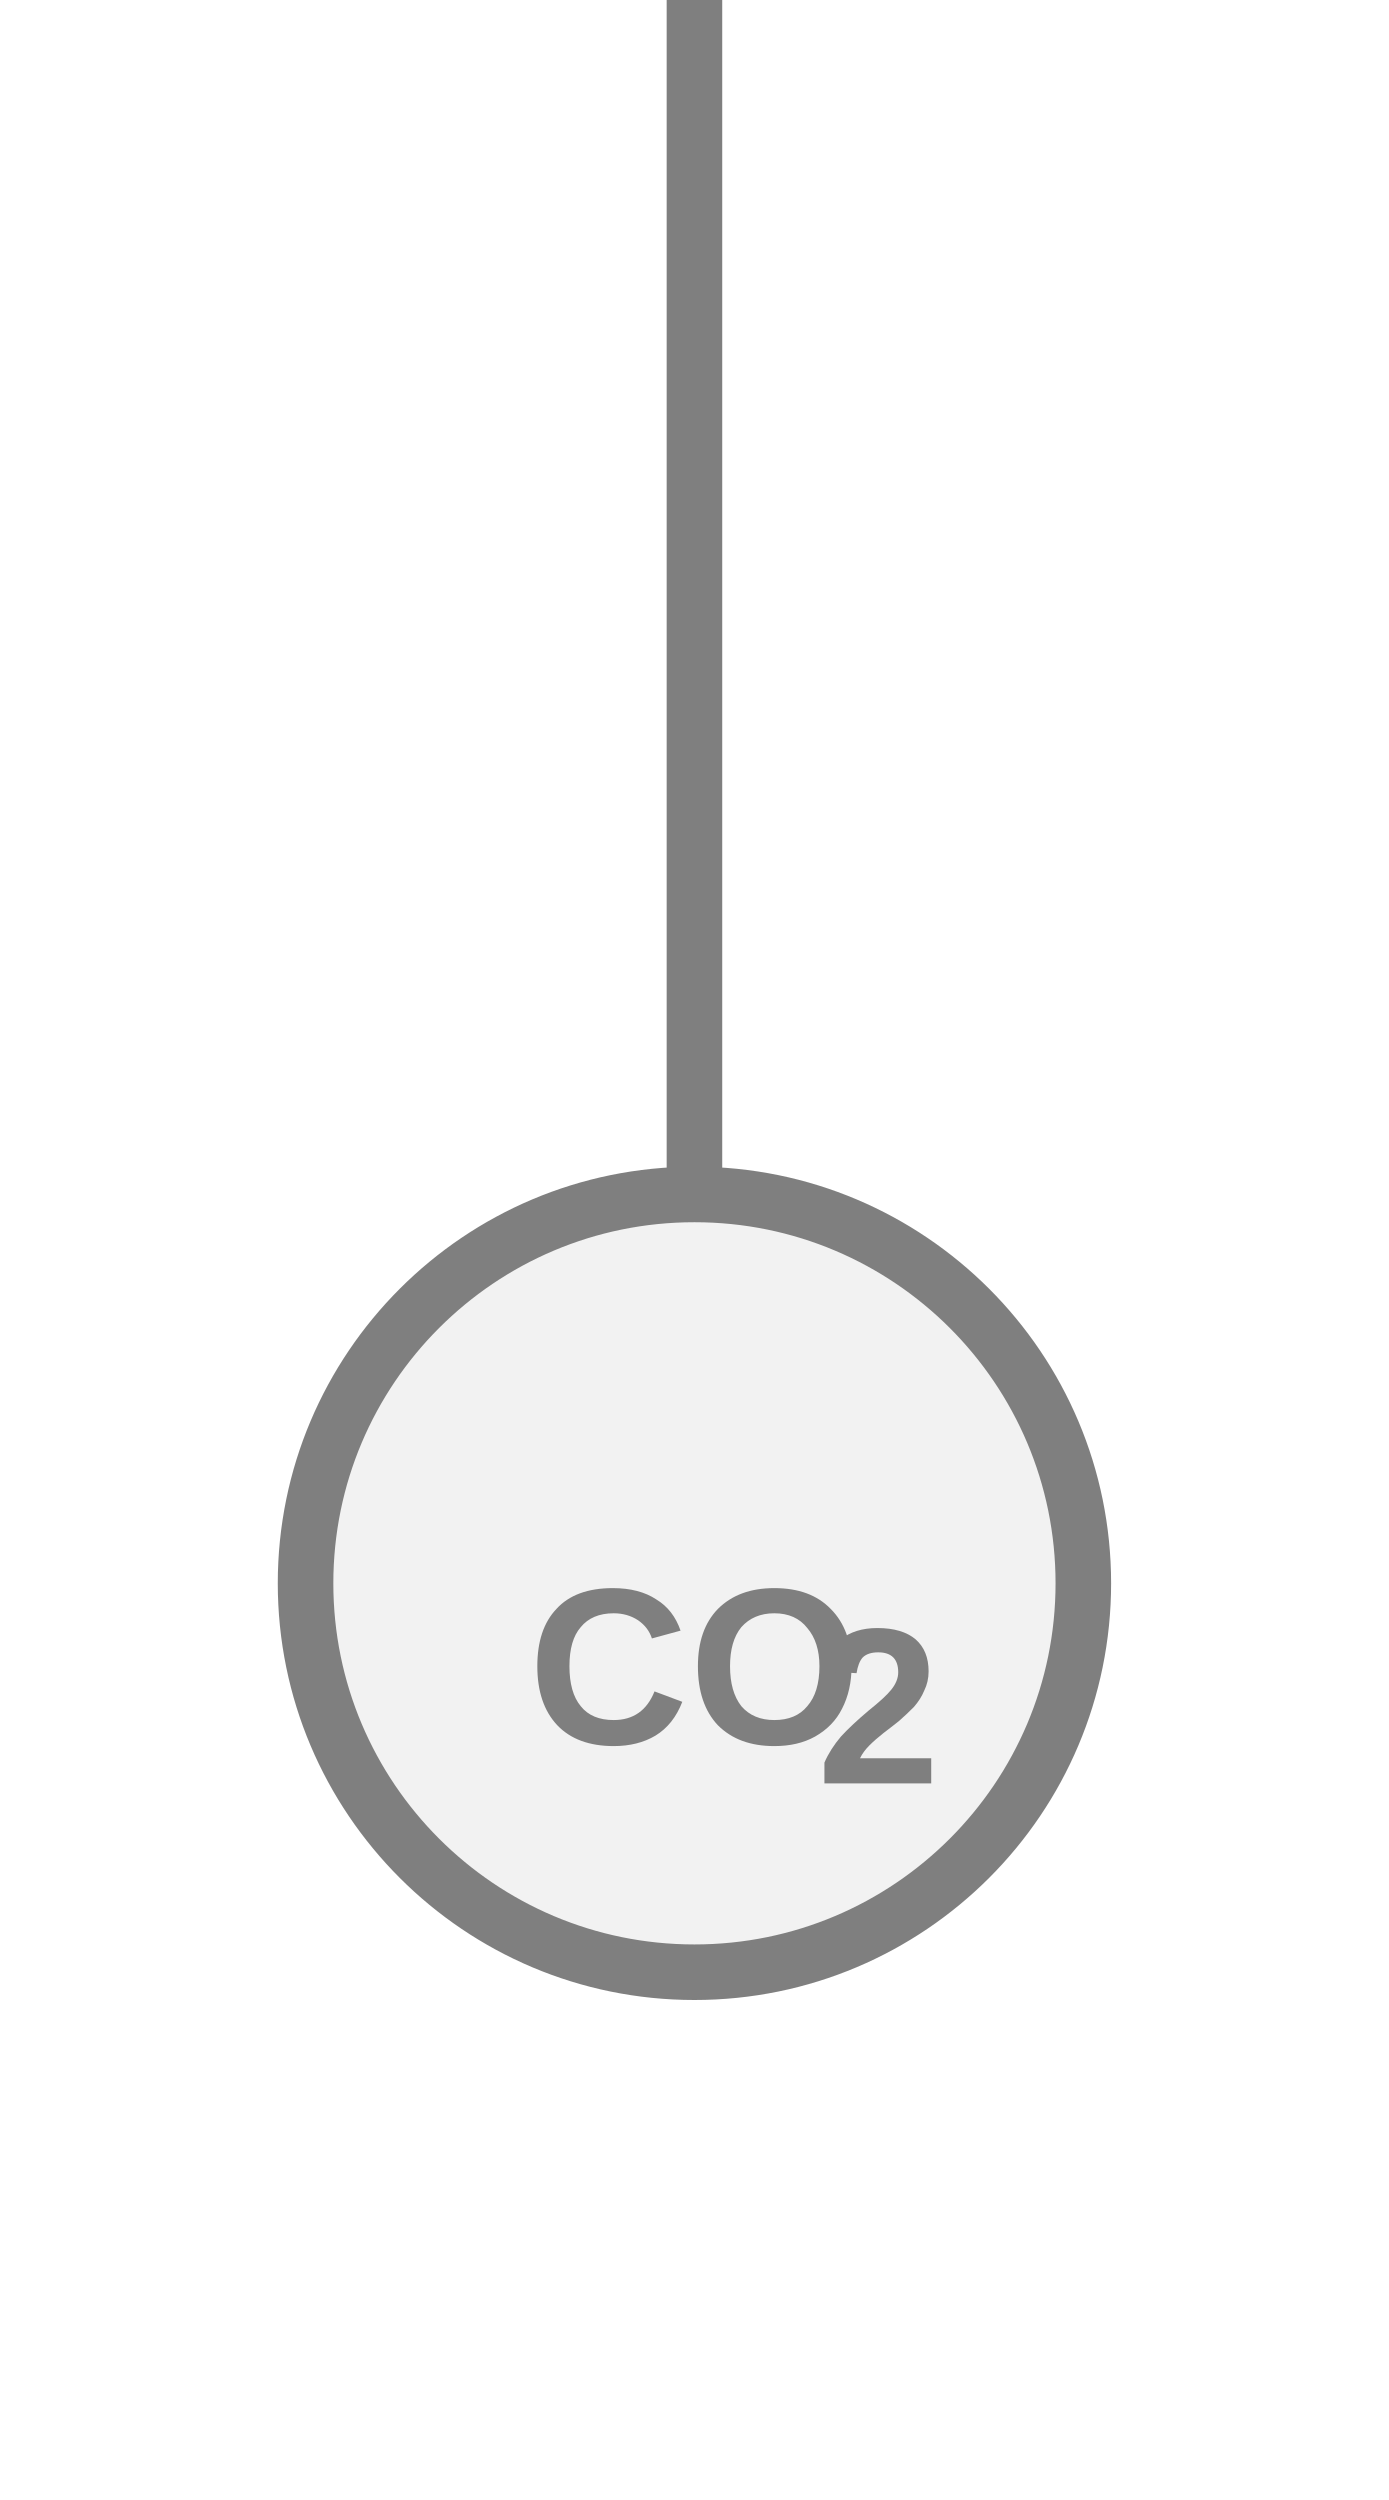
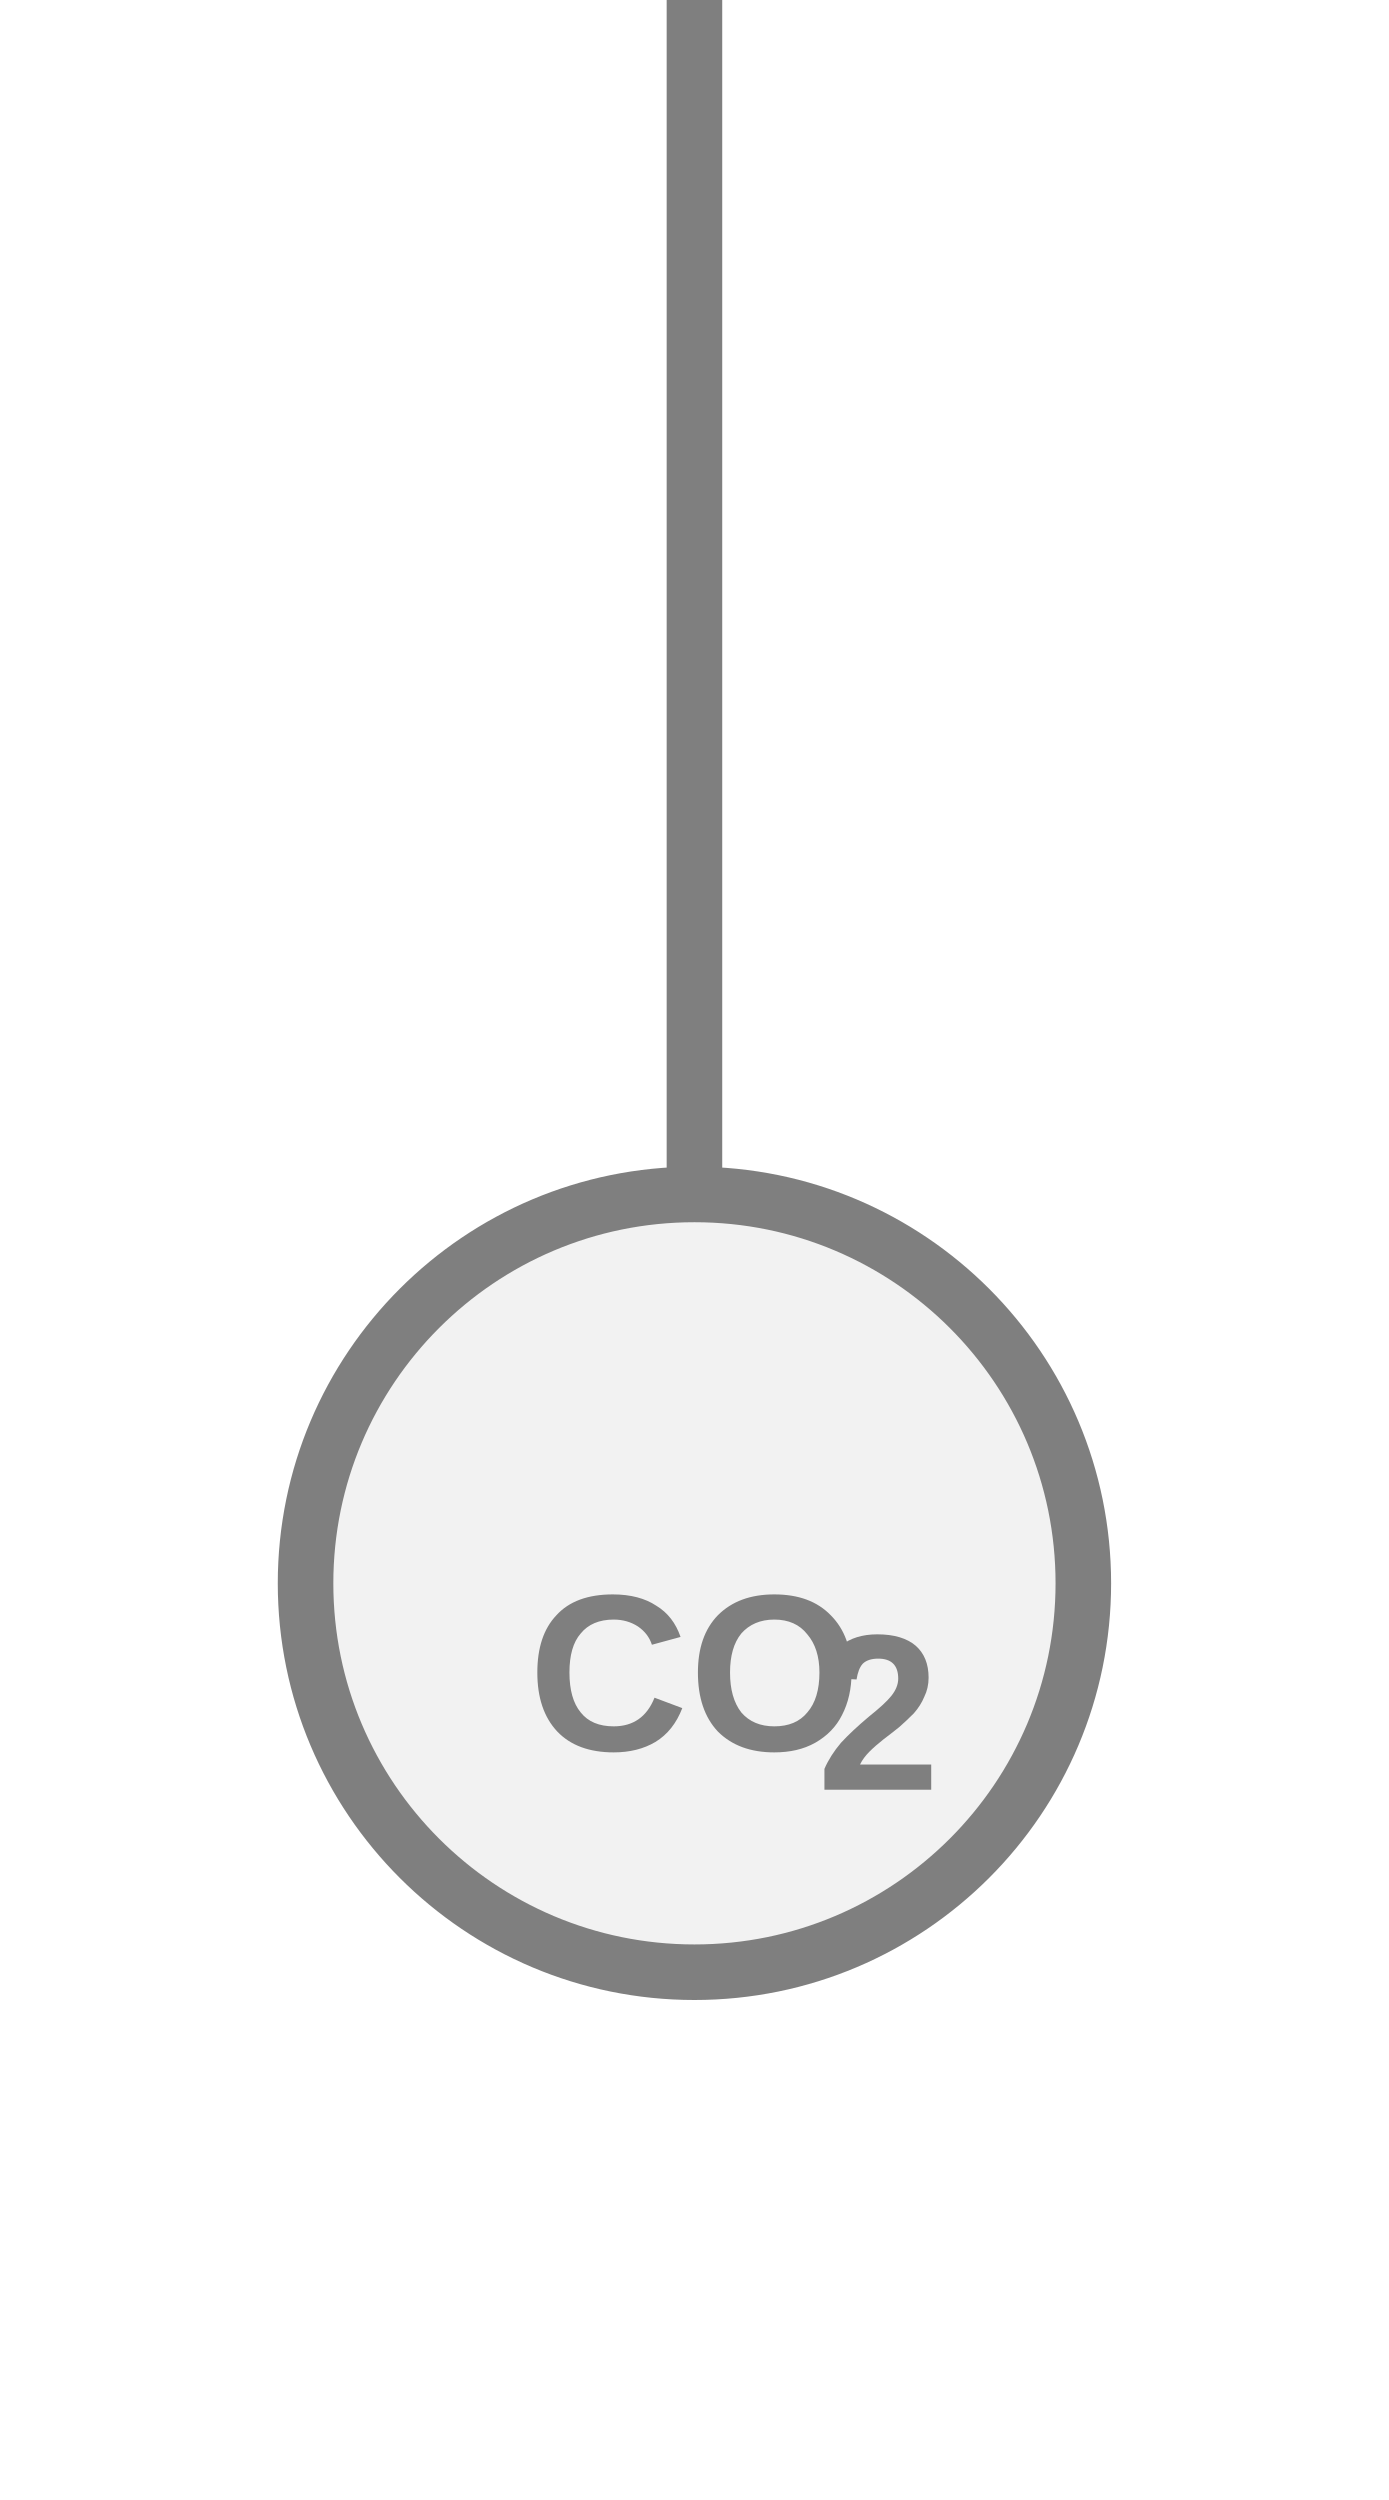
<svg xmlns="http://www.w3.org/2000/svg" width="25px" height="45px" viewBox="0 0 25 45">
  <line x1="12.5" y1="0" x2="12.5" y2="21.5" stroke="#7f7f7f" stroke-width="1" stroke-linecap="round" />
  <circle cx="12.5" cy="28.5" r="7" fill="#f2f2f2" stroke="#7f7f7f" stroke-width="1" />
-   <text x="12.5" y="30.248" fill="#7f7f7f" font-family="Arial, Helvetica, sans-serif" font-size="4" font-style="normal" font-weight="600" text-anchor="middle" dominant-baseline="middle">CO</text>
-   <text x="14.7" y="30.968" fill="#7f7f7f" font-family="Arial, Helvetica, sans-serif" font-size="4" font-style="normal" font-weight="600" text-anchor="start" dominant-baseline="middle">2</text>
+   <text x="12.5" y="30.36" fill="#7f7f7f" font-family="Arial, Helvetica, sans-serif" font-size="4" font-style="normal" font-weight="600" text-anchor="middle" dominant-baseline="middle">CO</text>
+   <text x="14.7" y="31.08" fill="#7f7f7f" font-family="Arial, Helvetica, sans-serif" font-size="4" font-style="normal" font-weight="600" text-anchor="start" dominant-baseline="middle">2</text>
</svg>
